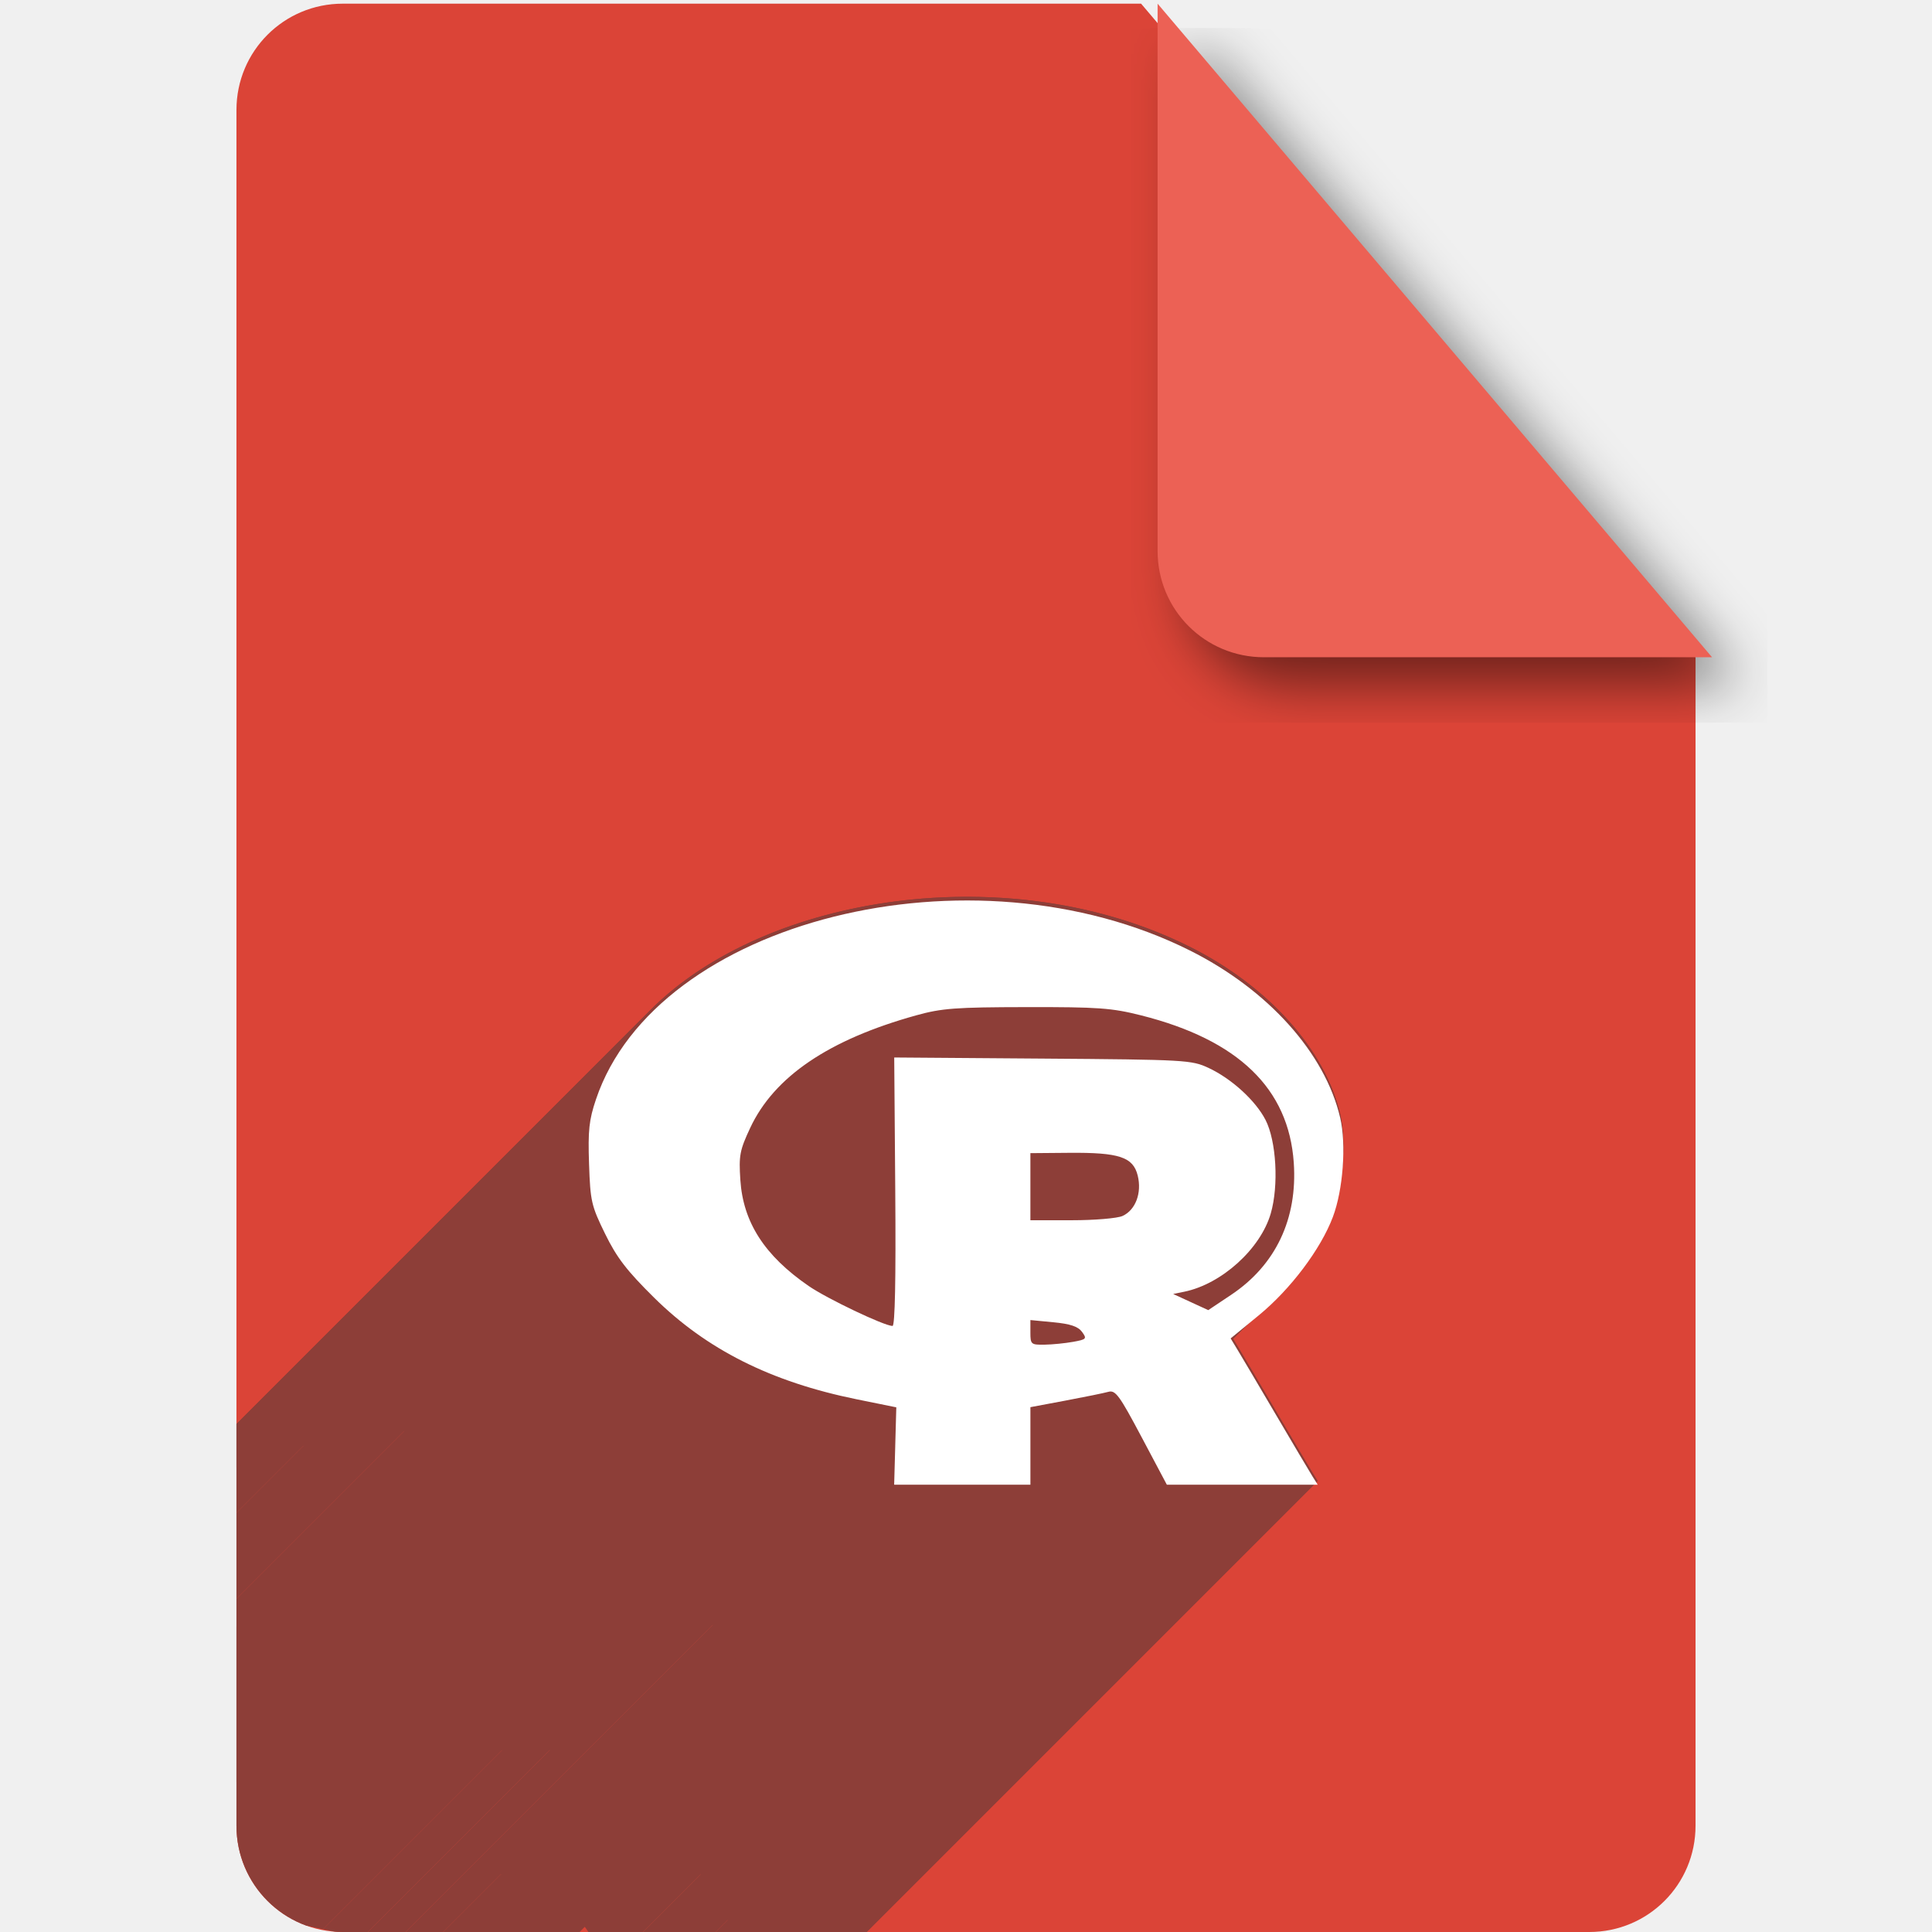
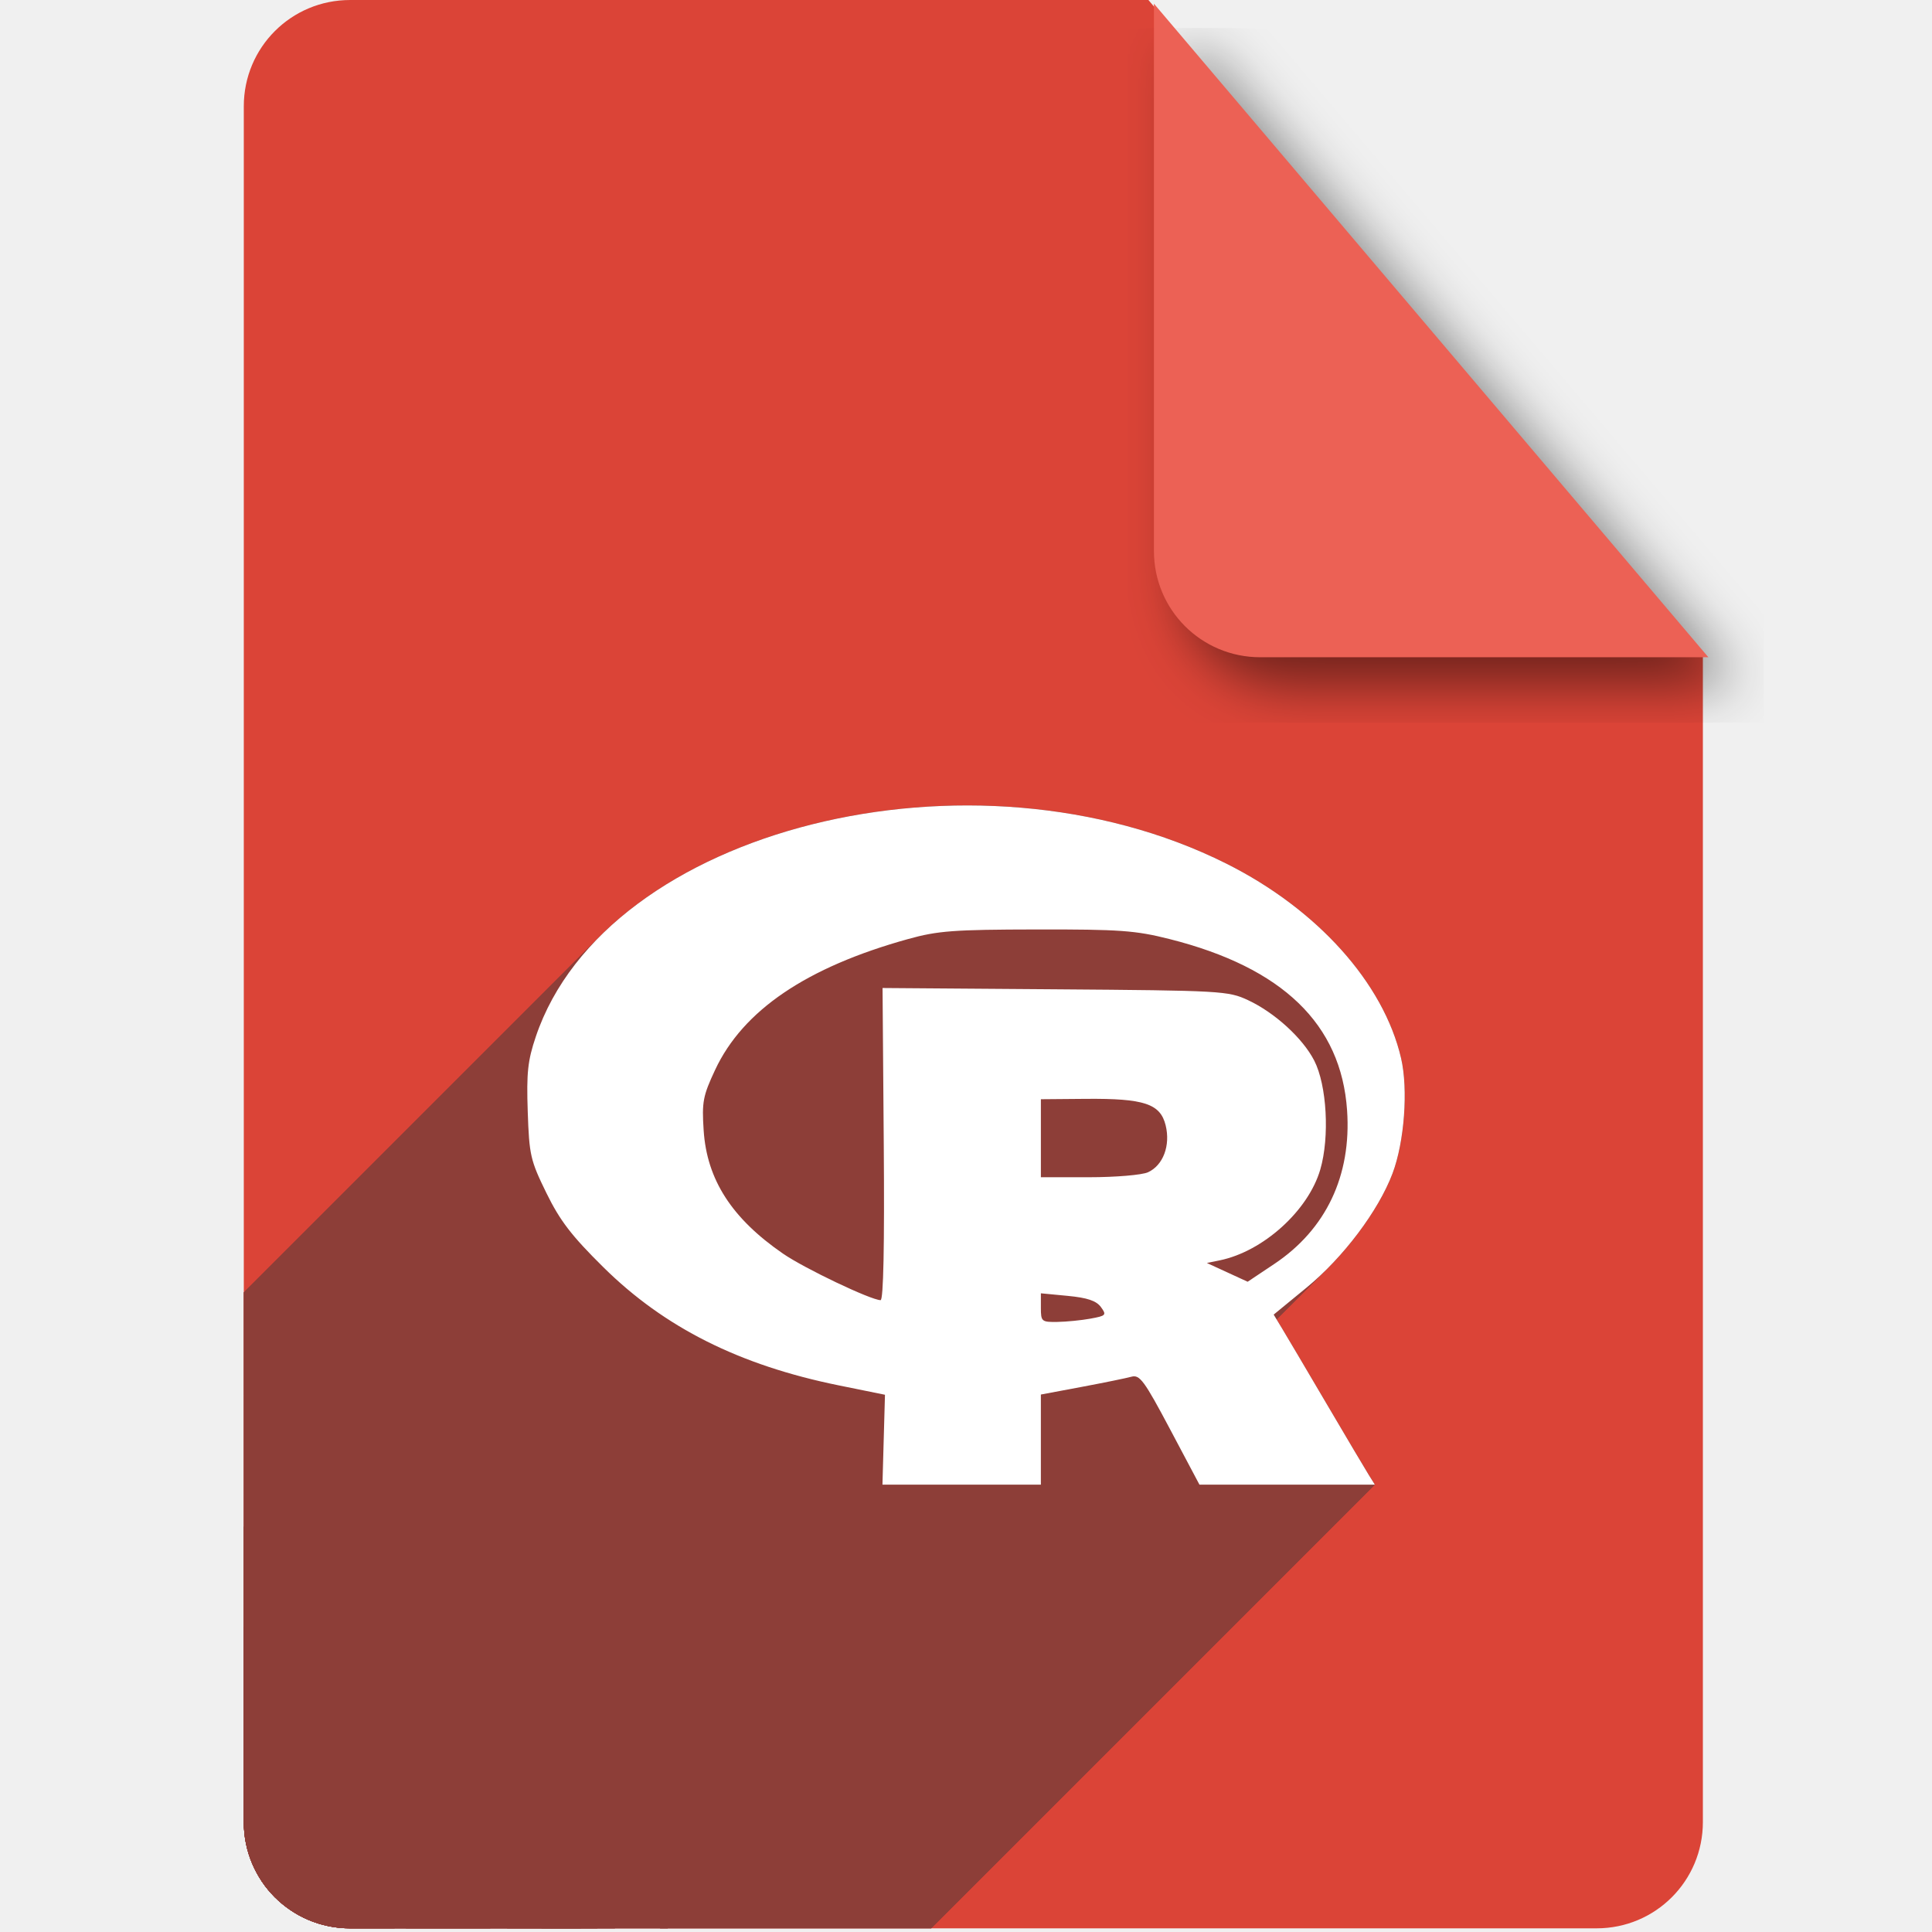
<svg xmlns="http://www.w3.org/2000/svg" version="1.1" id="svg2" viewBox="0 0 256 256" height="256" width="256">
  <defs id="defs4">
-     <filter style="color-interpolation-filters:sRGB;" id="filter4301">
-       <feFlood flood-opacity="0.498" flood-color="rgb(0,0,0)" result="flood" id="feFlood4303" />
-       <feComposite in="flood" in2="SourceGraphic" operator="in" result="composite1" id="feComposite4305" />
-       <feGaussianBlur in="composite1" stdDeviation="3.7" result="blur" id="feGaussianBlur4307" />
-       <feOffset dx="3.8" dy="3.7" result="offset" id="feOffset4309" />
-       <feComposite in="SourceGraphic" in2="offset" operator="over" result="composite2" id="feComposite4311" />
+     <filter id="filter4301" style="color-interpolation-filters:sRGB;">
+       <feFlood id="feFlood4303" result="flood" flood-color="rgb(0,0,0)" flood-opacity="0.498" />
+       <feComposite id="feComposite4305" result="composite1" operator="in" in2="SourceGraphic" in="flood" />
+       <feGaussianBlur id="feGaussianBlur4307" result="blur" stdDeviation="3.7" in="composite1" />
+       <feOffset id="feOffset4309" result="offset" dy="3.7" dx="3.8" />
+       <feComposite id="feComposite4311" result="composite2" operator="over" in2="offset" in="SourceGraphic" />
    </filter>
-     <clipPath id="clipPath4266" clipPathUnits="userSpaceOnUse">
-       <path id="path4268" d="m 153.387,796.848 -105.781,0 c -7.804,0 -14.088,6.282 -14.088,14.086 l 0,227.34 c 0,7.804 6.284,14.088 14.088,14.088 l 165.162,0 c 7.804,0 14.086,-6.284 14.086,-14.088 l 0,-154.822 -73.467,-86.604 z" style="fill:#db4437;fill-opacity:1" />
+     <clipPath clipPathUnits="userSpaceOnUse" id="clipPath4266">
+       <path style="fill:#db4437;fill-opacity:1" d="m 153.387,796.848 -105.781,0 c -7.804,0 -14.088,6.282 -14.088,14.086 l 0,227.34 c 0,7.804 6.284,14.088 14.088,14.088 l 165.162,0 c 7.804,0 14.086,-6.284 14.086,-14.088 l 0,-154.822 -73.467,-86.604 z" id="path4268" />
    </clipPath>
-     <clipPath clipPathUnits="userSpaceOnUse" id="clipPath6136">
-       <path id="path6138" d="m 151.201,796.848 -105.781,0 c -7.804,0 -14.088,6.282 -14.088,14.086 l 0,227.34 c 0,7.804 6.284,14.088 14.088,14.088 l 165.162,0 c 7.804,0 14.086,-6.284 14.086,-14.088 l 0,-154.822 -73.467,-86.604 z" style="fill:#db4437;fill-opacity:1" />
+     <clipPath id="clipPath6136" clipPathUnits="userSpaceOnUse">
+       <path style="fill:#db4437;fill-opacity:1" d="m 151.201,796.848 -105.781,0 c -7.804,0 -14.088,6.282 -14.088,14.086 l 0,227.34 c 0,7.804 6.284,14.088 14.088,14.088 l 165.162,0 c 7.804,0 14.086,-6.284 14.086,-14.088 l 0,-154.822 -73.467,-86.604 z" id="path6138" />
+     </clipPath>
+     <clipPath clipPathUnits="userSpaceOnUse" id="clipPath4461">
+       <path style="fill:#db4437;fill-opacity:1" d="m 152.173,796.363 -105.781,0 c -7.804,0 -14.088,6.282 -14.088,14.086 l 0,227.34 c 0,7.804 6.284,14.088 14.088,14.088 l 165.162,0 c 7.804,0 14.086,-6.284 14.086,-14.088 l 0,-154.822 -73.467,-86.604 z" id="path4463" />
    </clipPath>
  </defs>
-   <g id="layer1" transform="translate(0,-796.3621)">
-     <path style="fill:#db4437;fill-opacity:1" d="m 151.201,796.848 -105.781,0 c -7.804,0 -14.088,6.282 -14.088,14.086 l 0,227.34 c 0,7.804 6.284,14.088 14.088,14.088 l 165.162,0 c 7.804,0 14.086,-6.284 14.086,-14.088 l 0,-154.822 -73.467,-86.604 z" id="path4141" />
-     <path style="fill:#ec6155;fill-opacity:1;filter:url(#filter4301)" d="m 226.854,883.452 -73.467,-86.604 0,72.518 c 0,7.804 6.282,14.086 14.086,14.086 l 59.381,0 z" id="rect4136" />
-     <g id="g4825" style="fill:#8d3e38;fill-opacity:1" clip-path="url(#clipPath6136)">
-       <g id="g4827" style="fill:#8d3e38;fill-opacity:1">
-         <path id="path4829" d="M118.622 987.479L118.764 982.356L48.054 1053.066L47.911 1058.19Z" style="fill:#8d3e38;fill-opacity:1" />
-         <path id="path4831" d="M118.764 982.356L113.509 981.289L42.798 1051.999L48.054 1053.066Z" style="fill:#8d3e38;fill-opacity:1" />
-         <path id="path4833" d="M113.509 981.289C102.179 978.988 93.632 974.7 86.676 967.826L15.965 1038.537C22.921 1045.411 31.468 1049.699 42.798 1051.999Z" style="fill:#8d3e38;fill-opacity:1" />
-         <path id="path4835" d="M86.676 967.826C83.036 964.23 81.725 962.521 80.173 959.353L9.463 1030.064C11.014 1033.231 12.326 1034.941 15.965 1038.537Z" style="fill:#8d3e38;fill-opacity:1" />
-         <path id="path4837" d="M80.173 959.353C78.354 955.637 78.219 955.048 78.051 950.093L7.34 1020.804C7.508 1025.759 7.643 1026.347 9.463 1030.064Z" style="fill:#8d3e38;fill-opacity:1" />
-         <path id="path4839" d="M78.051 950.093C77.9 945.653 78.048 944.278 78.968 941.548L8.258 1012.259C7.338 1014.988 7.19 1016.364 7.34 1020.804Z" style="fill:#8d3e38;fill-opacity:1" />
-         <path id="path4841" d="M78.968 941.548C80.404 937.29 82.924 933.459 86.261 930.122L15.55 1000.833C12.213 1004.17 9.693 1008.001 8.258 1012.259Z" style="fill:#8d3e38;fill-opacity:1" />
-         <path id="path4843" d="M86.261 930.122C101.534 914.849 133.914 909.93 157.662 921.819L86.951 992.53C63.203 980.641 30.823 985.56 15.55 1000.833Z" style="fill:#8d3e38;fill-opacity:1" />
-         <path id="path4845" d="M157.662 921.819C168.035 927.012 175.585 935.417 177.583 943.995L106.873 1014.706C104.875 1006.128 97.324 997.722 86.951 992.53Z" style="fill:#8d3e38;fill-opacity:1" />
-         <path id="path4847" d="M177.583 943.995C178.41 947.543 177.966 953.539 176.611 957.131L105.9 1027.842C107.255 1024.25 107.699 1018.254 106.873 1014.706Z" style="fill:#8d3e38;fill-opacity:1" />
-         <path id="path4849" d="M176.611 957.131C175.305 960.594 172.427 964.741 169.143 968.025L98.432 1038.736C101.717 1035.451 104.594 1031.304 105.9 1027.842Z" style="fill:#8d3e38;fill-opacity:1" />
-         <path id="path4851" d="M169.143 968.025C168.378 968.789 167.592 969.507 166.798 970.159L96.088 1040.869C96.881 1040.218 97.668 1039.5 98.432 1038.736Z" style="fill:#8d3e38;fill-opacity:1" />
-         <path id="path4853" d="M166.798 970.159L163.067 973.221L92.356 1043.932L96.088 1040.869Z" style="fill:#8d3e38;fill-opacity:1" />
-         <path id="path4855" d="M163.067 973.221L164.01 974.778L93.299 1045.489L92.356 1043.932Z" style="fill:#8d3e38;fill-opacity:1" />
-         <path id="path4857" d="M164.01 974.778C164.528 975.635 166.807 979.489 169.072 983.343L98.362 1054.054C96.096 1050.2 93.818 1046.345 93.299 1045.489Z" style="fill:#8d3e38;fill-opacity:1" />
-         <path id="path4859" d="M169.072 983.343C171.338 987.197 173.509 990.857 173.895 991.477L103.184 1062.188C102.798 1061.568 100.628 1057.908 98.362 1054.054Z" style="fill:#8d3e38;fill-opacity:1" />
-         <path id="path4861" d="M173.895 991.477L174.598 992.603L103.887 1063.314L103.184 1062.188Z" style="fill:#8d3e38;fill-opacity:1" />
-         <path id="path4863" d="M174.598 992.603L164.603 992.603L93.893 1063.314L103.887 1063.314Z" style="fill:#8d3e38;fill-opacity:1" />
-         <path id="path4865" d="M164.603 992.603L154.609 992.603L83.898 1063.314L93.893 1063.314Z" style="fill:#8d3e38;fill-opacity:1" />
-         <path id="path4867" d="M154.609 992.603L151.267 986.304L80.556 1057.014L83.898 1063.314Z" style="fill:#8d3e38;fill-opacity:1" />
-         <path id="path4869" d="M151.267 986.304C148.319 980.746 147.8 980.039 146.859 980.3L76.149 1051.011C77.089 1050.75 77.608 1051.457 80.556 1057.014Z" style="fill:#8d3e38;fill-opacity:1" />
-         <path id="path4871" d="M146.859 980.3C146.273 980.463 143.71 980.986 141.164 981.464L70.453 1052.174C72.999 1051.697 75.563 1051.173 76.149 1051.011Z" style="fill:#8d3e38;fill-opacity:1" />
-         <path id="path4873" d="M141.164 981.464L136.534 982.332L65.823 1053.042L70.453 1052.174Z" style="fill:#8d3e38;fill-opacity:1" />
-         <path id="path4875" d="M136.534 982.332L136.534 987.467L65.823 1058.178L65.823 1053.042Z" style="fill:#8d3e38;fill-opacity:1" />
-         <path id="path4877" d="M136.534 987.467L136.534 992.603L65.823 1063.314L65.823 1058.178Z" style="fill:#8d3e38;fill-opacity:1" />
-         <path id="path4879" d="M136.534 992.603L127.506 992.603L56.796 1063.314L65.823 1063.314Z" style="fill:#8d3e38;fill-opacity:1" />
-         <path id="path4881" d="M127.506 992.603L118.479 992.603L47.768 1063.314L56.796 1063.314Z" style="fill:#8d3e38;fill-opacity:1" />
-         <path id="path4883" d="M118.479 992.603L118.622 987.479L47.911 1058.19L47.768 1063.314Z" style="fill:#8d3e38;fill-opacity:1" />
-         <path id="path4885" d="M142.188 973.679C143.056 973.521 143.518 973.419 143.687 973.251L72.976 1043.962C72.808 1044.13 72.345 1044.231 71.478 1044.389Z" style="fill:#8d3e38;fill-opacity:1" />
-         <path id="path4887" d="M143.687 973.251C143.863 973.074 143.716 972.824 143.372 972.355L72.662 1043.066C73.005 1043.534 73.153 1043.785 72.976 1043.962Z" style="fill:#8d3e38;fill-opacity:1" />
-         <path id="path4889" d="M143.372 972.355C142.851 971.644 141.823 971.298 139.595 971.085L68.884 1041.796C71.112 1042.009 72.14 1042.355 72.662 1043.066Z" style="fill:#8d3e38;fill-opacity:1" />
-         <path id="path4891" d="M139.595 971.085L136.534 970.793L65.823 1041.503L68.884 1041.796Z" style="fill:#8d3e38;fill-opacity:1" />
-         <path id="path4893" d="M136.534 970.793L136.534 972.438L65.823 1043.149L65.823 1041.503Z" style="fill:#8d3e38;fill-opacity:1" />
-         <path id="path4895" d="M136.534 972.438C136.534 974.01 136.617 974.082 138.411 974.054L67.7 1044.765C65.906 1044.792 65.823 1044.721 65.823 1043.149Z" style="fill:#8d3e38;fill-opacity:1" />
-         <path id="path4897" d="M138.411 974.054C139.443 974.038 141.143 973.869 142.188 973.679L71.478 1044.389C70.432 1044.58 68.732 1044.749 67.7 1044.765Z" style="fill:#8d3e38;fill-opacity:1" />
-         <path id="path4899" d="M118.627 953.79L118.489 935.998L47.779 1006.709L47.916 1024.5Z" style="fill:#8d3e38;fill-opacity:1" />
-         <path id="path4901" d="M118.489 935.998L138.148 936.145L67.437 1006.856L47.779 1006.709Z" style="fill:#8d3e38;fill-opacity:1" />
-         <path id="path4903" d="M138.148 936.145C157.139 936.287 157.886 936.329 160.144 937.383L89.433 1008.094C87.175 1007.04 86.428 1006.998 67.437 1006.856Z" style="fill:#8d3e38;fill-opacity:1" />
-         <path id="path4905" d="M160.144 937.383C163.186 938.803 166.371 941.711 167.686 944.267L96.976 1014.977C95.66 1012.421 92.475 1009.514 89.433 1008.094Z" style="fill:#8d3e38;fill-opacity:1" />
-         <path id="path4907" d="M167.686 944.267C169.127 947.067 169.457 952.97 168.38 956.675L97.669 1027.385C98.747 1023.68 98.417 1017.778 96.976 1014.977Z" style="fill:#8d3e38;fill-opacity:1" />
-         <path id="path4909" d="M168.38 956.675C167.772 958.766 166.415 960.848 164.659 962.604L93.949 1033.314C95.704 1031.559 97.061 1029.477 97.669 1027.385Z" style="fill:#8d3e38;fill-opacity:1" />
-         <path id="path4911" d="M164.659 962.604C162.47 964.793 159.66 966.476 156.909 967.039L86.198 1037.749C88.949 1037.186 91.759 1035.504 93.949 1033.314Z" style="fill:#8d3e38;fill-opacity:1" />
-         <path id="path4913" d="M156.909 967.039L155.451 967.337L84.74 1038.047L86.198 1037.749Z" style="fill:#8d3e38;fill-opacity:1" />
-         <path id="path4915" d="M155.451 967.337L157.775 968.406L87.064 1039.117L84.74 1038.047Z" style="fill:#8d3e38;fill-opacity:1" />
-         <path id="path4917" d="M157.775 968.406L160.099 969.475L89.388 1040.186L87.064 1039.117Z" style="fill:#8d3e38;fill-opacity:1" />
-         <path id="path4919" d="M160.099 969.475L163.131 967.45L92.421 1038.161L89.388 1040.186Z" style="fill:#8d3e38;fill-opacity:1" />
-         <path id="path4921" d="M163.131 967.45C164.258 966.698 165.275 965.866 166.181 964.961L95.47 1035.671C94.565 1036.577 93.547 1037.409 92.421 1038.161Z" style="fill:#8d3e38;fill-opacity:1" />
-         <path id="path4923" d="M166.181 964.961C170.02 961.121 171.845 955.96 171.432 949.945L100.722 1020.656C101.134 1026.671 99.309 1031.832 95.47 1035.671Z" style="fill:#8d3e38;fill-opacity:1" />
-         <path id="path4925" d="M171.432 949.945C170.758 940.111 164.084 933.67 151.2 930.419L80.489 1001.13C93.374 1004.381 100.048 1010.822 100.722 1020.656Z" style="fill:#8d3e38;fill-opacity:1" />
-         <path id="path4927" d="M151.2 930.419C147.312 929.438 145.532 929.309 136.033 929.325L65.322 1000.036C74.821 1000.02 76.601 1000.148 80.489 1001.13Z" style="fill:#8d3e38;fill-opacity:1" />
-         <path id="path4929" d="M136.033 929.325C126.592 929.34 124.796 929.475 121.396 930.418L50.686 1001.129C54.085 1000.185 55.882 1000.051 65.322 1000.036Z" style="fill:#8d3e38;fill-opacity:1" />
-         <path id="path4931" d="M121.396 930.418C113.333 932.657 107.372 935.719 103.425 939.666L32.714 1010.377C36.661 1006.43 42.622 1003.368 50.686 1001.129Z" style="fill:#8d3e38;fill-opacity:1" />
-         <path id="path4933" d="M103.425 939.666C101.708 941.383 100.372 943.268 99.41 945.324L28.699 1016.035C29.661 1013.978 30.997 1012.094 32.714 1010.377Z" style="fill:#8d3e38;fill-opacity:1" />
-         <path id="path4935" d="M99.41 945.324C98.018 948.297 97.888 948.983 98.1 952.219L27.389 1022.93C27.177 1019.694 27.308 1019.008 28.699 1016.035Z" style="fill:#8d3e38;fill-opacity:1" />
-         <path id="path4937" d="M98.1 952.219C98.467 957.842 101.305 962.251 107.151 966.277L36.44 1036.988C30.595 1032.962 27.756 1028.553 27.389 1022.93Z" style="fill:#8d3e38;fill-opacity:1" />
-         <path id="path4939" d="M107.151 966.277C109.591 967.958 117.149 971.56 118.264 971.574L47.553 1042.285C46.438 1042.271 38.88 1038.668 36.44 1036.988Z" style="fill:#8d3e38;fill-opacity:1" />
-         <path id="path4941" d="M118.264 971.574C118.272 971.574 118.281 971.57 118.289 971.562L47.578 1042.273C47.57 1042.281 47.562 1042.285 47.553 1042.285Z" style="fill:#8d3e38;fill-opacity:1" />
-         <path id="path4943" d="M118.289 971.562C118.597 971.254 118.714 965.112 118.627 953.79L47.916 1024.5C48.004 1035.823 47.887 1041.964 47.578 1042.273Z" style="fill:#8d3e38;fill-opacity:1" />
-         <path id="path4945" d="M148.739 957C149.099 956.836 149.421 956.608 149.701 956.329L78.99 1027.039C78.711 1027.318 78.389 1027.546 78.029 1027.71Z" style="fill:#8d3e38;fill-opacity:1" />
-         <path id="path4947" d="M149.701 956.329C150.762 955.267 151.203 953.466 150.752 951.642L80.041 1022.353C80.492 1024.177 80.052 1025.977 78.99 1027.039Z" style="fill:#8d3e38;fill-opacity:1" />
-         <path id="path4949" d="M150.752 951.642C150.145 949.187 148.301 948.576 141.664 948.632L70.953 1019.343C77.59 1019.287 79.435 1019.898 80.041 1022.353Z" style="fill:#8d3e38;fill-opacity:1" />
-         <path id="path4951" d="M141.664 948.632L136.534 948.675L65.823 1019.386L70.953 1019.343Z" style="fill:#8d3e38;fill-opacity:1" />
-         <path id="path4953" d="M136.534 948.675L136.534 953.12L65.823 1023.831L65.823 1019.386Z" style="fill:#8d3e38;fill-opacity:1" />
-         <path id="path4955" d="M136.534 953.12L136.534 957.565L65.823 1028.276L65.823 1023.831Z" style="fill:#8d3e38;fill-opacity:1" />
-         <path id="path4957" d="M136.534 957.565L142.016 957.565L71.305 1028.276L65.823 1028.276Z" style="fill:#8d3e38;fill-opacity:1" />
-         <path id="path4959" d="M142.016 957.565C145.031 957.565 148.057 957.311 148.739 957L78.029 1027.71C77.346 1028.021 74.321 1028.276 71.305 1028.276Z" style="fill:#8d3e38;fill-opacity:1" />
+   <g transform="translate(0,-796.3621)" id="layer1">
+     <path id="path4141" d="m 152.173,796.363 -105.781,0 c -7.804,0 -14.088,6.282 -14.088,14.086 l 0,227.34 c 0,7.804 6.284,14.088 14.088,14.088 l 165.162,0 c 7.804,0 14.086,-6.284 14.086,-14.088 l 0,-154.822 -73.467,-86.604 z" style="fill:#db4437;fill-opacity:1" />
+     <path id="rect4136" d="m 226.368,883.452 -73.467,-86.604 0,72.518 c 0,7.804 6.282,14.086 14.086,14.086 l 59.381,0 z" style="fill:#ec6155;fill-opacity:1;filter:url(#filter4301)" />
+     <g id="g4237" style="fill:#8d3e38;fill-opacity:1" clip-path="url(#clipPath4461)">
+       <g id="g4239" style="fill:#8d3e38;fill-opacity:1">
+         <path id="path4241" d="M117.097 987.132L117.262 981.175L-24.159 1122.596L-24.325 1128.553Z" style="fill:#8d3e38;fill-opacity:1" />
+         <path id="path4243" d="M117.262 981.175L111.152 979.934L-30.269 1121.356L-24.159 1122.596Z" style="fill:#8d3e38;fill-opacity:1" />
+         <path id="path4245" d="M111.152 979.934C97.979 977.259 88.043 972.274 79.955 964.282L-61.467 1105.704C-53.379 1113.696 -43.442 1118.681 -30.269 1121.356Z" style="fill:#8d3e38;fill-opacity:1" />
+         <path id="path4247" d="M79.955 964.282C75.724 960.102 74.198 958.114 72.395 954.431L-69.026 1095.852C-67.223 1099.535 -65.698 1101.523 -61.467 1105.704Z" style="fill:#8d3e38;fill-opacity:1" />
+         <path id="path4249" d="M72.395 954.431C70.28 950.11 70.123 949.426 69.927 943.665L-71.494 1085.086C-71.299 1090.847 -71.142 1091.532 -69.026 1095.852Z" style="fill:#8d3e38;fill-opacity:1" />
+         <path id="path4251" d="M69.927 943.665C69.752 938.504 69.924 936.904 70.994 933.73L-70.427 1075.152C-71.497 1078.325 -71.669 1079.925 -71.494 1085.086Z" style="fill:#8d3e38;fill-opacity:1" />
+         <path id="path4253" d="M70.994 933.73C72.663 928.78 75.593 924.326 79.472 920.447L-61.949 1061.868C-65.829 1065.747 -68.759 1070.201 -70.427 1075.152Z" style="fill:#8d3e38;fill-opacity:1" />
+         <path id="path4255" d="M79.472 920.447C97.229 902.689 134.876 896.971 162.486 910.793L21.065 1052.214C-6.545 1038.392 -44.192 1044.111 -61.949 1061.868Z" style="fill:#8d3e38;fill-opacity:1" />
+         <path id="path4257" d="M162.486 910.793C174.546 916.83 183.324 926.602 185.648 936.576L44.226 1077.997C41.903 1068.023 33.125 1058.251 21.065 1052.214Z" style="fill:#8d3e38;fill-opacity:1" />
+         <path id="path4259" d="M185.648 936.576C186.608 940.701 186.092 947.672 184.517 951.848L43.096 1093.27C44.671 1089.093 45.187 1082.122 44.226 1077.997Z" style="fill:#8d3e38;fill-opacity:1" />
+         <path id="path4261" d="M184.517 951.848C182.999 955.874 179.653 960.695 175.834 964.514L34.413 1105.935C38.231 1102.116 41.577 1097.295 43.096 1093.27Z" style="fill:#8d3e38;fill-opacity:1" />
+         <path id="path4263" d="M175.834 964.514C174.945 965.402 174.031 966.237 173.108 966.994L31.687 1108.415C32.61 1107.658 33.524 1106.824 34.413 1105.935Z" style="fill:#8d3e38;fill-opacity:1" />
+         <path id="path4265" d="M173.108 966.994L168.77 970.555L27.348 1111.976L31.687 1108.415Z" style="fill:#8d3e38;fill-opacity:1" />
+         <path id="path4267" d="M168.77 970.555L169.866 972.365L28.445 1113.787L27.348 1111.976Z" style="fill:#8d3e38;fill-opacity:1" />
+         <path id="path4269" d="M169.866 972.365C170.469 973.361 173.118 977.842 175.752 982.323L34.331 1123.744C31.697 1119.263 29.048 1114.782 28.445 1113.787Z" style="fill:#8d3e38;fill-opacity:1" />
+         <path id="path4271" d="M175.752 982.323C178.387 986.804 180.91 991.059 181.359 991.779L39.938 1133.201C39.489 1132.481 36.965 1128.225 34.331 1123.744Z" style="fill:#8d3e38;fill-opacity:1" />
+         <path id="path4273" d="M181.359 991.779L182.176 993.089L40.755 1134.51L39.938 1133.201Z" style="fill:#8d3e38;fill-opacity:1" />
+         <path id="path4275" d="M182.176 993.089L170.556 993.089L29.135 1134.51L40.755 1134.51Z" style="fill:#8d3e38;fill-opacity:1" />
+         <path id="path4277" d="M170.556 993.089L158.937 993.089L17.515 1134.51L29.135 1134.51Z" style="fill:#8d3e38;fill-opacity:1" />
+         <path id="path4279" d="M158.937 993.089L155.051 985.765L13.63 1127.186L17.515 1134.51Z" style="fill:#8d3e38;fill-opacity:1" />
+         <path id="path4281" d="M155.051 985.765C151.623 979.303 151.02 978.482 149.927 978.785L8.505 1120.206C9.599 1119.903 10.202 1120.725 13.63 1127.186Z" style="fill:#8d3e38;fill-opacity:1" />
+         <path id="path4283" d="M149.927 978.785C149.245 978.974 146.265 979.583 143.304 980.138L1.883 1121.559C4.844 1121.004 7.824 1120.395 8.505 1120.206Z" style="fill:#8d3e38;fill-opacity:1" />
+         <path id="path4285" d="M143.304 980.138L137.921 981.147L-3.5 1122.568L1.883 1121.559Z" style="fill:#8d3e38;fill-opacity:1" />
+         <path id="path4287" d="M137.921 981.147L137.921 987.118L-3.5 1128.539L-3.5 1122.568Z" style="fill:#8d3e38;fill-opacity:1" />
+         <path id="path4289" d="M137.921 987.118L137.921 993.089L-3.5 1134.51L-3.5 1128.539Z" style="fill:#8d3e38;fill-opacity:1" />
+         <path id="path4291" d="M137.921 993.089L127.426 993.089L-13.995 1134.51L-3.5 1134.51Z" style="fill:#8d3e38;fill-opacity:1" />
+         <path id="path4293" d="M127.426 993.089L116.931 993.089L-24.491 1134.51L-13.995 1134.51Z" style="fill:#8d3e38;fill-opacity:1" />
+         <path id="path4295" d="M116.931 993.089L117.097 987.132L-24.325 1128.553L-24.491 1134.51Z" style="fill:#8d3e38;fill-opacity:1" />
+         <path id="path4297" d="M144.496 971.087C145.504 970.903 146.042 970.785 146.238 970.589L4.816 1112.011C4.621 1112.206 4.083 1112.324 3.074 1112.508Z" style="fill:#8d3e38;fill-opacity:1" />
+         <path id="path4299" d="M146.238 970.589C146.443 970.384 146.272 970.092 145.872 969.548L4.451 1110.969C4.85 1111.514 5.022 1111.805 4.816 1112.011Z" style="fill:#8d3e38;fill-opacity:1" />
+         <path id="path4301" d="M145.872 969.548C145.266 968.721 144.071 968.319 141.48 968.072L0.059 1109.493C2.649 1109.741 3.845 1110.142 4.451 1110.969Z" style="fill:#8d3e38;fill-opacity:1" />
+         <path id="path4303" d="M141.48 968.072L137.921 967.731L-3.5 1109.153L0.059 1109.493Z" style="fill:#8d3e38;fill-opacity:1" />
+         <path id="path4305" d="M137.921 967.731L137.921 969.644L-3.5 1111.065L-3.5 1109.153Z" style="fill:#8d3e38;fill-opacity:1" />
+         <path id="path4307" d="M137.921 969.644C137.921 971.472 138.018 971.555 140.104 971.523L-1.318 1112.945C-3.403 1112.977 -3.5 1112.894 -3.5 1111.065Z" style="fill:#8d3e38;fill-opacity:1" />
+         <path id="path4309" d="M140.104 971.523C141.304 971.505 143.28 971.308 144.496 971.087L3.074 1112.508C1.859 1112.73 -0.117 1112.926 -1.318 1112.945Z" style="fill:#8d3e38;fill-opacity:1" />
+         <path id="path4311" d="M117.102 947.963L116.942 927.278L-24.479 1068.699L-24.319 1089.384Z" style="fill:#8d3e38;fill-opacity:1" />
+         <path id="path4313" d="M116.942 927.278L139.798 927.449L-1.623 1068.87L-24.479 1068.699Z" style="fill:#8d3e38;fill-opacity:1" />
+         <path id="path4315" d="M139.798 927.449C161.878 927.614 162.747 927.663 165.372 928.888L23.95 1070.31C21.325 1069.084 20.456 1069.035 -1.623 1068.87Z" style="fill:#8d3e38;fill-opacity:1" />
+         <path id="path4317" d="M165.372 928.888C168.908 930.539 172.612 933.919 174.141 936.891L32.719 1078.313C31.19 1075.341 27.487 1071.961 23.95 1070.31Z" style="fill:#8d3e38;fill-opacity:1" />
+         <path id="path4319" d="M174.141 936.891C175.816 940.147 176.2 947.009 174.947 951.317L33.526 1092.739C34.778 1088.431 34.395 1081.568 32.719 1078.313Z" style="fill:#8d3e38;fill-opacity:1" />
+         <path id="path4321" d="M174.947 951.317C174.24 953.749 172.663 956.169 170.622 958.21L29.2 1099.632C31.242 1097.59 32.819 1095.17 33.526 1092.739Z" style="fill:#8d3e38;fill-opacity:1" />
+         <path id="path4323" d="M170.622 958.21C168.076 960.756 164.809 962.712 161.61 963.367L20.189 1104.788C23.388 1104.134 26.655 1102.177 29.2 1099.632Z" style="fill:#8d3e38;fill-opacity:1" />
+         <path id="path4325" d="M161.61 963.367L159.915 963.713L18.494 1105.135L20.189 1104.788Z" style="fill:#8d3e38;fill-opacity:1" />
+         <path id="path4327" d="M159.915 963.713L162.617 964.956L21.196 1106.378L18.494 1105.135Z" style="fill:#8d3e38;fill-opacity:1" />
+         <path id="path4329" d="M162.617 964.956L165.32 966.2L23.898 1107.621L21.196 1106.378Z" style="fill:#8d3e38;fill-opacity:1" />
+         <path id="path4331" d="M165.32 966.2L168.845 963.845L27.423 1105.267L23.898 1107.621Z" style="fill:#8d3e38;fill-opacity:1" />
+         <path id="path4333" d="M168.845 963.845C170.155 962.971 171.338 962.004 172.39 960.951L30.969 1102.372C29.916 1103.425 28.733 1104.392 27.423 1105.267Z" style="fill:#8d3e38;fill-opacity:1" />
+         <path id="path4335" d="M172.39 960.951C176.854 956.487 178.975 950.487 178.496 943.494L37.075 1084.915C37.554 1091.908 35.433 1097.908 30.969 1102.372Z" style="fill:#8d3e38;fill-opacity:1" />
+         <path id="path4337" d="M178.496 943.494C177.712 932.06 169.953 924.571 154.973 920.791L13.552 1062.213C28.532 1065.992 36.291 1073.481 37.075 1084.915Z" style="fill:#8d3e38;fill-opacity:1" />
+         <path id="path4339" d="M154.973 920.791C150.452 919.65 148.384 919.501 137.34 919.519L-4.082 1060.941C6.962 1060.923 9.031 1061.072 13.552 1062.213Z" style="fill:#8d3e38;fill-opacity:1" />
+         <path id="path4341" d="M137.34 919.519C126.363 919.537 124.275 919.693 120.322 920.791L-21.099 1062.212C-17.147 1061.115 -15.058 1060.959 -4.082 1060.941Z" style="fill:#8d3e38;fill-opacity:1" />
+         <path id="path4343" d="M120.322 920.791C110.947 923.393 104.017 926.954 99.428 931.543L-41.993 1072.964C-37.404 1068.375 -30.474 1064.815 -21.099 1062.212Z" style="fill:#8d3e38;fill-opacity:1" />
+         <path id="path4345" d="M99.428 931.543C97.432 933.539 95.879 935.73 94.76 938.121L-46.662 1079.542C-45.543 1077.151 -43.989 1074.96 -41.993 1072.964Z" style="fill:#8d3e38;fill-opacity:1" />
+         <path id="path4347" d="M94.76 938.121C93.142 941.577 92.991 942.374 93.237 946.137L-48.185 1087.559C-48.43 1083.796 -48.279 1082.999 -46.662 1079.542Z" style="fill:#8d3e38;fill-opacity:1" />
+         <path id="path4349" d="M93.237 946.137C93.664 952.675 96.964 957.801 103.76 962.481L-37.662 1103.903C-44.457 1099.222 -47.758 1094.096 -48.185 1087.559Z" style="fill:#8d3e38;fill-opacity:1" />
+         <path id="path4351" d="M103.76 962.481C106.597 964.435 115.384 968.624 116.68 968.64L-24.741 1110.062C-26.037 1110.045 -34.825 1105.856 -37.662 1103.903Z" style="fill:#8d3e38;fill-opacity:1" />
+         <path id="path4353" d="M116.68 968.64C116.69 968.64 116.7 968.636 116.71 968.626L-24.712 1110.047C-24.721 1110.057 -24.731 1110.062 -24.741 1110.062Z" style="fill:#8d3e38;fill-opacity:1" />
+         <path id="path4355" d="M116.71 968.626C117.068 968.268 117.204 961.123 117.102 947.963L-24.319 1089.384C-24.217 1102.544 -24.353 1109.689 -24.712 1110.047Z" style="fill:#8d3e38;fill-opacity:1" />
+         <path id="path4357" d="M152.112 951.695C152.531 951.504 152.905 951.239 153.23 950.915L11.808 1092.336C11.484 1092.661 11.11 1092.926 10.691 1093.116Z" style="fill:#8d3e38;fill-opacity:1" />
+         <path id="path4359" d="M153.23 950.915C154.465 949.68 154.976 947.586 154.452 945.466L13.031 1086.887C13.555 1089.008 13.043 1091.101 11.808 1092.336Z" style="fill:#8d3e38;fill-opacity:1" />
+         <path id="path4361" d="M154.452 945.466C153.747 942.612 151.602 941.901 143.886 941.966L2.465 1083.388C10.181 1083.323 12.326 1084.033 13.031 1086.887Z" style="fill:#8d3e38;fill-opacity:1" />
+         <path id="path4363" d="M143.886 941.966L137.921 942.017L-3.5 1083.438L2.465 1083.388Z" style="fill:#8d3e38;fill-opacity:1" />
+         <path id="path4365" d="M137.921 942.017L137.921 947.185L-3.5 1088.606L-3.5 1083.438Z" style="fill:#8d3e38;fill-opacity:1" />
+         <path id="path4367" d="M137.921 947.185L137.921 952.353L-3.5 1093.774L-3.5 1088.606Z" style="fill:#8d3e38;fill-opacity:1" />
+         <path id="path4369" d="M137.921 952.353L144.296 952.353L2.874 1093.774L-3.5 1093.774Z" style="fill:#8d3e38;fill-opacity:1" />
+         <path id="path4371" d="M144.296 952.353C147.801 952.353 151.319 952.057 152.112 951.695L10.691 1093.116C9.897 1093.478 6.38 1093.774 2.874 1093.774Z" style="fill:#8d3e38;fill-opacity:1" />
      </g>
-       <path id="path4793" d="m 118.622,987.479 0.143,-5.124 -5.256,-1.067 c -11.33,-2.301 -19.877,-6.588 -26.833,-13.462 -3.639,-3.596 -4.951,-5.306 -6.502,-8.473 -1.82,-3.716 -1.954,-4.305 -2.122,-9.26 -0.151,-4.439 -0.003,-5.815 0.917,-8.545 8.005,-23.747 49.758,-34.215 78.694,-19.729 10.373,5.193 17.923,13.598 19.921,22.177 0.826,3.548 0.382,9.544 -0.972,13.136 -1.61,4.268 -5.608,9.576 -9.813,13.027 l -3.732,3.063 0.943,1.557 c 0.519,0.856 2.797,4.71 5.063,8.565 2.266,3.854 4.436,7.514 4.823,8.134 l 0.703,1.126 -9.994,0 -9.994,0 -3.342,-6.299 c -2.948,-5.558 -3.467,-6.264 -4.408,-6.004 -0.586,0.163 -3.149,0.686 -5.696,1.164 l -4.63,0.868 0,5.136 0,5.136 -9.027,0 -9.027,0 0.143,-5.124 z m 23.566,-13.801 c 1.779,-0.324 1.855,-0.409 1.184,-1.324 -0.521,-0.711 -1.55,-1.057 -3.778,-1.27 l -3.061,-0.293 0,1.645 c 0,1.573 0.083,1.644 1.877,1.616 1.032,-0.016 2.732,-0.185 3.778,-0.376 z m -23.561,-19.889 -0.138,-17.791 19.659,0.147 c 18.991,0.142 19.738,0.184 21.996,1.238 3.042,1.42 6.227,4.327 7.542,6.883 1.441,2.8 1.771,8.703 0.694,12.408 -1.366,4.699 -6.513,9.35 -11.471,10.364 l -1.458,0.298 2.324,1.069 2.324,1.069 3.032,-2.025 c 5.904,-3.943 8.811,-10.072 8.301,-17.505 -0.674,-9.834 -7.348,-16.275 -20.232,-19.527 -3.889,-0.981 -5.668,-1.11 -15.167,-1.094 -9.441,0.015 -11.237,0.15 -14.637,1.093 -11.571,3.212 -18.811,8.121 -21.987,14.906 -1.391,2.973 -1.521,3.659 -1.31,6.895 0.367,5.623 3.206,10.032 9.051,14.058 2.44,1.681 9.998,5.283 11.113,5.297 0.327,0 0.453,-6.163 0.363,-17.785 z m 30.113,3.21 c 1.73,-0.788 2.582,-3.055 2.012,-5.358 -0.607,-2.455 -2.451,-3.066 -9.088,-3.01 l -5.131,0.043 0,4.445 0,4.445 5.482,0 c 3.015,0 6.041,-0.255 6.723,-0.566 z" style="fill:#8d3e38;fill-opacity:1" />
+       <path id="path4793-6" d="m 117.097,987.132 0.166,-5.957 -6.11,-1.241 c -13.173,-2.675 -23.109,-7.66 -31.197,-15.652 -4.231,-4.181 -5.756,-6.168 -7.56,-9.851 -2.115,-4.321 -2.272,-5.005 -2.468,-10.766 -0.175,-5.162 -0.003,-6.761 1.067,-9.935 9.307,-27.609 57.85,-39.779 91.492,-22.938 12.06,6.037 20.838,15.809 23.161,25.783 0.961,4.125 0.445,11.096 -1.131,15.272 -1.872,4.962 -6.521,11.134 -11.409,15.146 l -4.339,3.561 1.096,1.81 c 0.603,0.996 3.252,5.477 5.886,9.958 2.634,4.481 5.158,8.736 5.607,9.457 l 0.817,1.309 -11.62,0 -11.62,0 -3.885,-7.324 c -3.428,-6.462 -4.031,-7.283 -5.125,-6.98 -0.682,0.189 -3.662,0.798 -6.622,1.353 l -5.383,1.009 0,5.971 0,5.971 -10.495,0 -10.495,0 0.166,-5.957 z m 27.399,-16.045 c 2.068,-0.377 2.156,-0.476 1.377,-1.539 -0.606,-0.827 -1.802,-1.229 -4.392,-1.476 l -3.559,-0.34 0,1.913 c 0,1.828 0.096,1.911 2.182,1.879 1.2,-0.018 3.177,-0.215 4.392,-0.436 z m -27.393,-23.124 -0.16,-20.685 22.856,0.171 c 22.079,0.165 22.948,0.214 25.573,1.44 3.536,1.651 7.24,5.031 8.769,8.003 1.675,3.256 2.059,10.118 0.807,14.426 -1.588,5.464 -7.573,10.87 -13.337,12.049 l -1.695,0.347 2.702,1.243 2.702,1.243 3.525,-2.354 c 6.864,-4.584 10.244,-11.71 9.651,-20.352 -0.784,-11.434 -8.543,-18.922 -23.523,-22.702 -4.521,-1.141 -6.59,-1.29 -17.634,-1.272 -10.976,0.018 -13.065,0.174 -17.017,1.271 -13.453,3.735 -21.871,9.442 -25.562,17.33 -1.617,3.456 -1.769,4.254 -1.523,8.016 0.427,6.538 3.727,11.664 10.523,16.344 2.837,1.954 11.624,6.143 12.921,6.159 0.38,0.005 0.526,-7.165 0.422,-20.677 z m 35.01,3.732 c 2.012,-0.917 3.001,-3.551 2.34,-6.229 -0.705,-2.854 -2.85,-3.565 -10.566,-3.5 l -5.965,0.05 0,5.168 0,5.168 6.374,0 c 3.506,0 7.023,-0.296 7.817,-0.657 z" style="fill:#8d3e38;fill-opacity:1" />
    </g>
-     <path style="fill:#ffffff;fill-opacity:1" d="m 118.622,987.965 0.143,-5.124 -5.256,-1.067 c -11.33,-2.301 -19.877,-6.588 -26.833,-13.462 -3.639,-3.596 -4.951,-5.306 -6.502,-8.473 -1.82,-3.716 -1.954,-4.305 -2.122,-9.26 -0.151,-4.439 -0.003,-5.815 0.917,-8.545 8.005,-23.747 49.758,-34.215 78.694,-19.729 10.373,5.193 17.923,13.598 19.921,22.177 0.826,3.548 0.382,9.544 -0.972,13.136 -1.61,4.268 -5.608,9.576 -9.813,13.027 l -3.732,3.063 0.943,1.557 c 0.519,0.856 2.797,4.71 5.063,8.565 2.266,3.854 4.436,7.514 4.823,8.134 l 0.703,1.126 -9.994,0 -9.994,0 -3.342,-6.299 c -2.948,-5.558 -3.467,-6.265 -4.408,-6.004 -0.586,0.163 -3.149,0.686 -5.696,1.164 l -4.63,0.868 0,5.136 0,5.136 -9.027,0 -9.027,0 0.143,-5.124 z m 23.566,-13.801 c 1.779,-0.324 1.855,-0.409 1.184,-1.324 -0.521,-0.711 -1.55,-1.057 -3.778,-1.27 l -3.061,-0.293 0,1.645 c 0,1.573 0.083,1.644 1.877,1.616 1.032,-0.016 2.732,-0.185 3.778,-0.375 z m -23.561,-19.889 -0.138,-17.791 19.659,0.147 c 18.991,0.142 19.738,0.184 21.996,1.238 3.042,1.42 6.227,4.327 7.542,6.883 1.441,2.8 1.771,8.703 0.694,12.408 -1.366,4.699 -6.513,9.35 -11.471,10.364 l -1.458,0.298 2.324,1.069 2.324,1.069 3.032,-2.025 c 5.904,-3.943 8.811,-10.072 8.301,-17.505 -0.674,-9.834 -7.348,-16.275 -20.232,-19.527 -3.889,-0.981 -5.668,-1.11 -15.167,-1.094 -9.441,0.015 -11.237,0.15 -14.637,1.093 -11.571,3.212 -18.811,8.121 -21.987,14.906 -1.391,2.973 -1.521,3.659 -1.31,6.895 0.367,5.623 3.206,10.032 9.051,14.058 2.44,1.681 9.998,5.283 11.113,5.297 0.327,0.004 0.453,-6.163 0.363,-17.785 z m 30.113,3.21 c 1.73,-0.788 2.582,-3.055 2.012,-5.358 -0.607,-2.455 -2.451,-3.066 -9.088,-3.01 l -5.131,0.043 0,4.445 0,4.445 5.482,0 c 3.015,0 6.041,-0.254 6.723,-0.565 z" id="path4793-6" />
+     <path style="fill:#ffffff;fill-opacity:1" d="m 117.097,987.132 0.166,-5.957 -6.11,-1.241 c -13.173,-2.675 -23.109,-7.66 -31.197,-15.652 -4.231,-4.181 -5.756,-6.168 -7.56,-9.851 -2.115,-4.321 -2.272,-5.005 -2.468,-10.766 -0.175,-5.162 -0.003,-6.761 1.067,-9.935 9.307,-27.609 57.85,-39.779 91.492,-22.938 12.06,6.037 20.838,15.809 23.161,25.783 0.961,4.125 0.445,11.096 -1.131,15.272 -1.872,4.962 -6.521,11.134 -11.409,15.146 l -4.339,3.561 1.096,1.81 c 0.603,0.996 3.252,5.477 5.886,9.958 2.634,4.481 5.158,8.736 5.607,9.457 l 0.817,1.309 -11.62,0 -11.62,0 -3.885,-7.324 c -3.428,-6.462 -4.031,-7.283 -5.125,-6.98 -0.682,0.189 -3.662,0.798 -6.622,1.353 l -5.383,1.009 0,5.971 0,5.971 -10.495,0 -10.495,0 0.166,-5.957 z m 27.399,-16.045 c 2.068,-0.377 2.156,-0.476 1.377,-1.539 -0.606,-0.827 -1.802,-1.229 -4.392,-1.476 l -3.559,-0.34 0,1.913 c 0,1.828 0.096,1.911 2.182,1.879 1.2,-0.018 3.177,-0.215 4.392,-0.436 z m -27.393,-23.124 -0.16,-20.685 22.856,0.171 c 22.079,0.165 22.948,0.214 25.573,1.44 3.536,1.651 7.24,5.031 8.769,8.003 1.675,3.256 2.059,10.118 0.807,14.426 -1.588,5.464 -7.573,10.87 -13.337,12.049 l -1.695,0.347 2.702,1.243 2.702,1.243 3.525,-2.354 c 6.864,-4.584 10.244,-11.71 9.651,-20.352 -0.784,-11.434 -8.543,-18.922 -23.523,-22.702 -4.521,-1.141 -6.59,-1.29 -17.634,-1.272 -10.976,0.018 -13.065,0.174 -17.017,1.271 -13.453,3.735 -21.871,9.442 -25.562,17.33 -1.617,3.456 -1.769,4.254 -1.523,8.016 0.427,6.538 3.727,11.664 10.523,16.344 2.837,1.954 11.624,6.143 12.921,6.159 0.38,0.005 0.526,-7.165 0.422,-20.677 z m 35.01,3.732 c 2.012,-0.917 3.001,-3.551 2.34,-6.229 -0.705,-2.854 -2.85,-3.565 -10.566,-3.5 l -5.965,0.05 0,5.168 0,5.168 6.374,0 c 3.506,0 7.023,-0.296 7.817,-0.657 z" id="path4217" />
  </g>
</svg>
